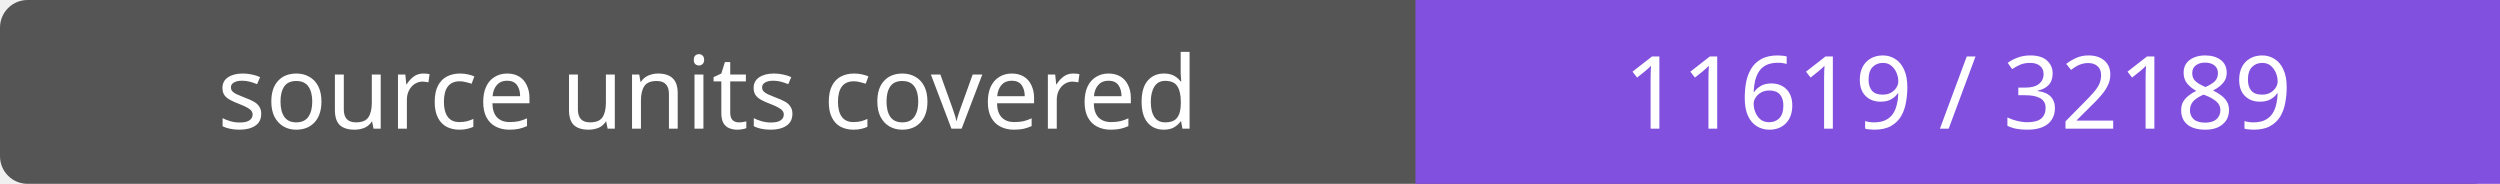
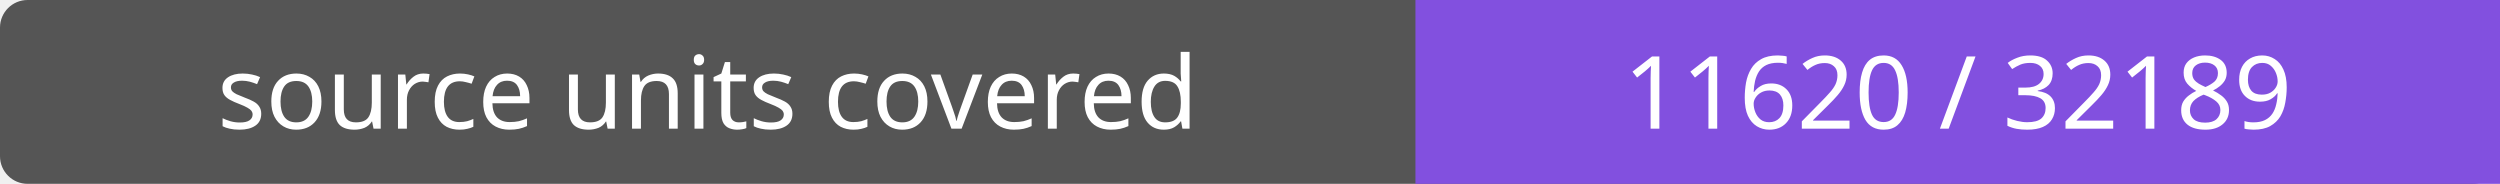
- <svg xmlns="http://www.w3.org/2000/svg" width="272" height="20" role="img" aria-label="source units covered: 11619 / 32189">
+ <svg xmlns="http://www.w3.org/2000/svg" width="272" height="20" role="img" aria-label="source units covered: 11620 / 32189">
  <rect width="272" height="20" rx="3" fill="#555" />
  <path fill="#8250df" d="M154 0h118v20H154z" />
  <g fill="#fff" text-anchor="middle" font-family="Verdana,sans-serif" font-size="11">
    <text x="77.0" y="14">source units covered</text>
-     <text x="213.0" y="14">11619 / 32189</text>
+     <text x="213.0" y="14">11620 / 32189</text>
  </g>
</svg>
